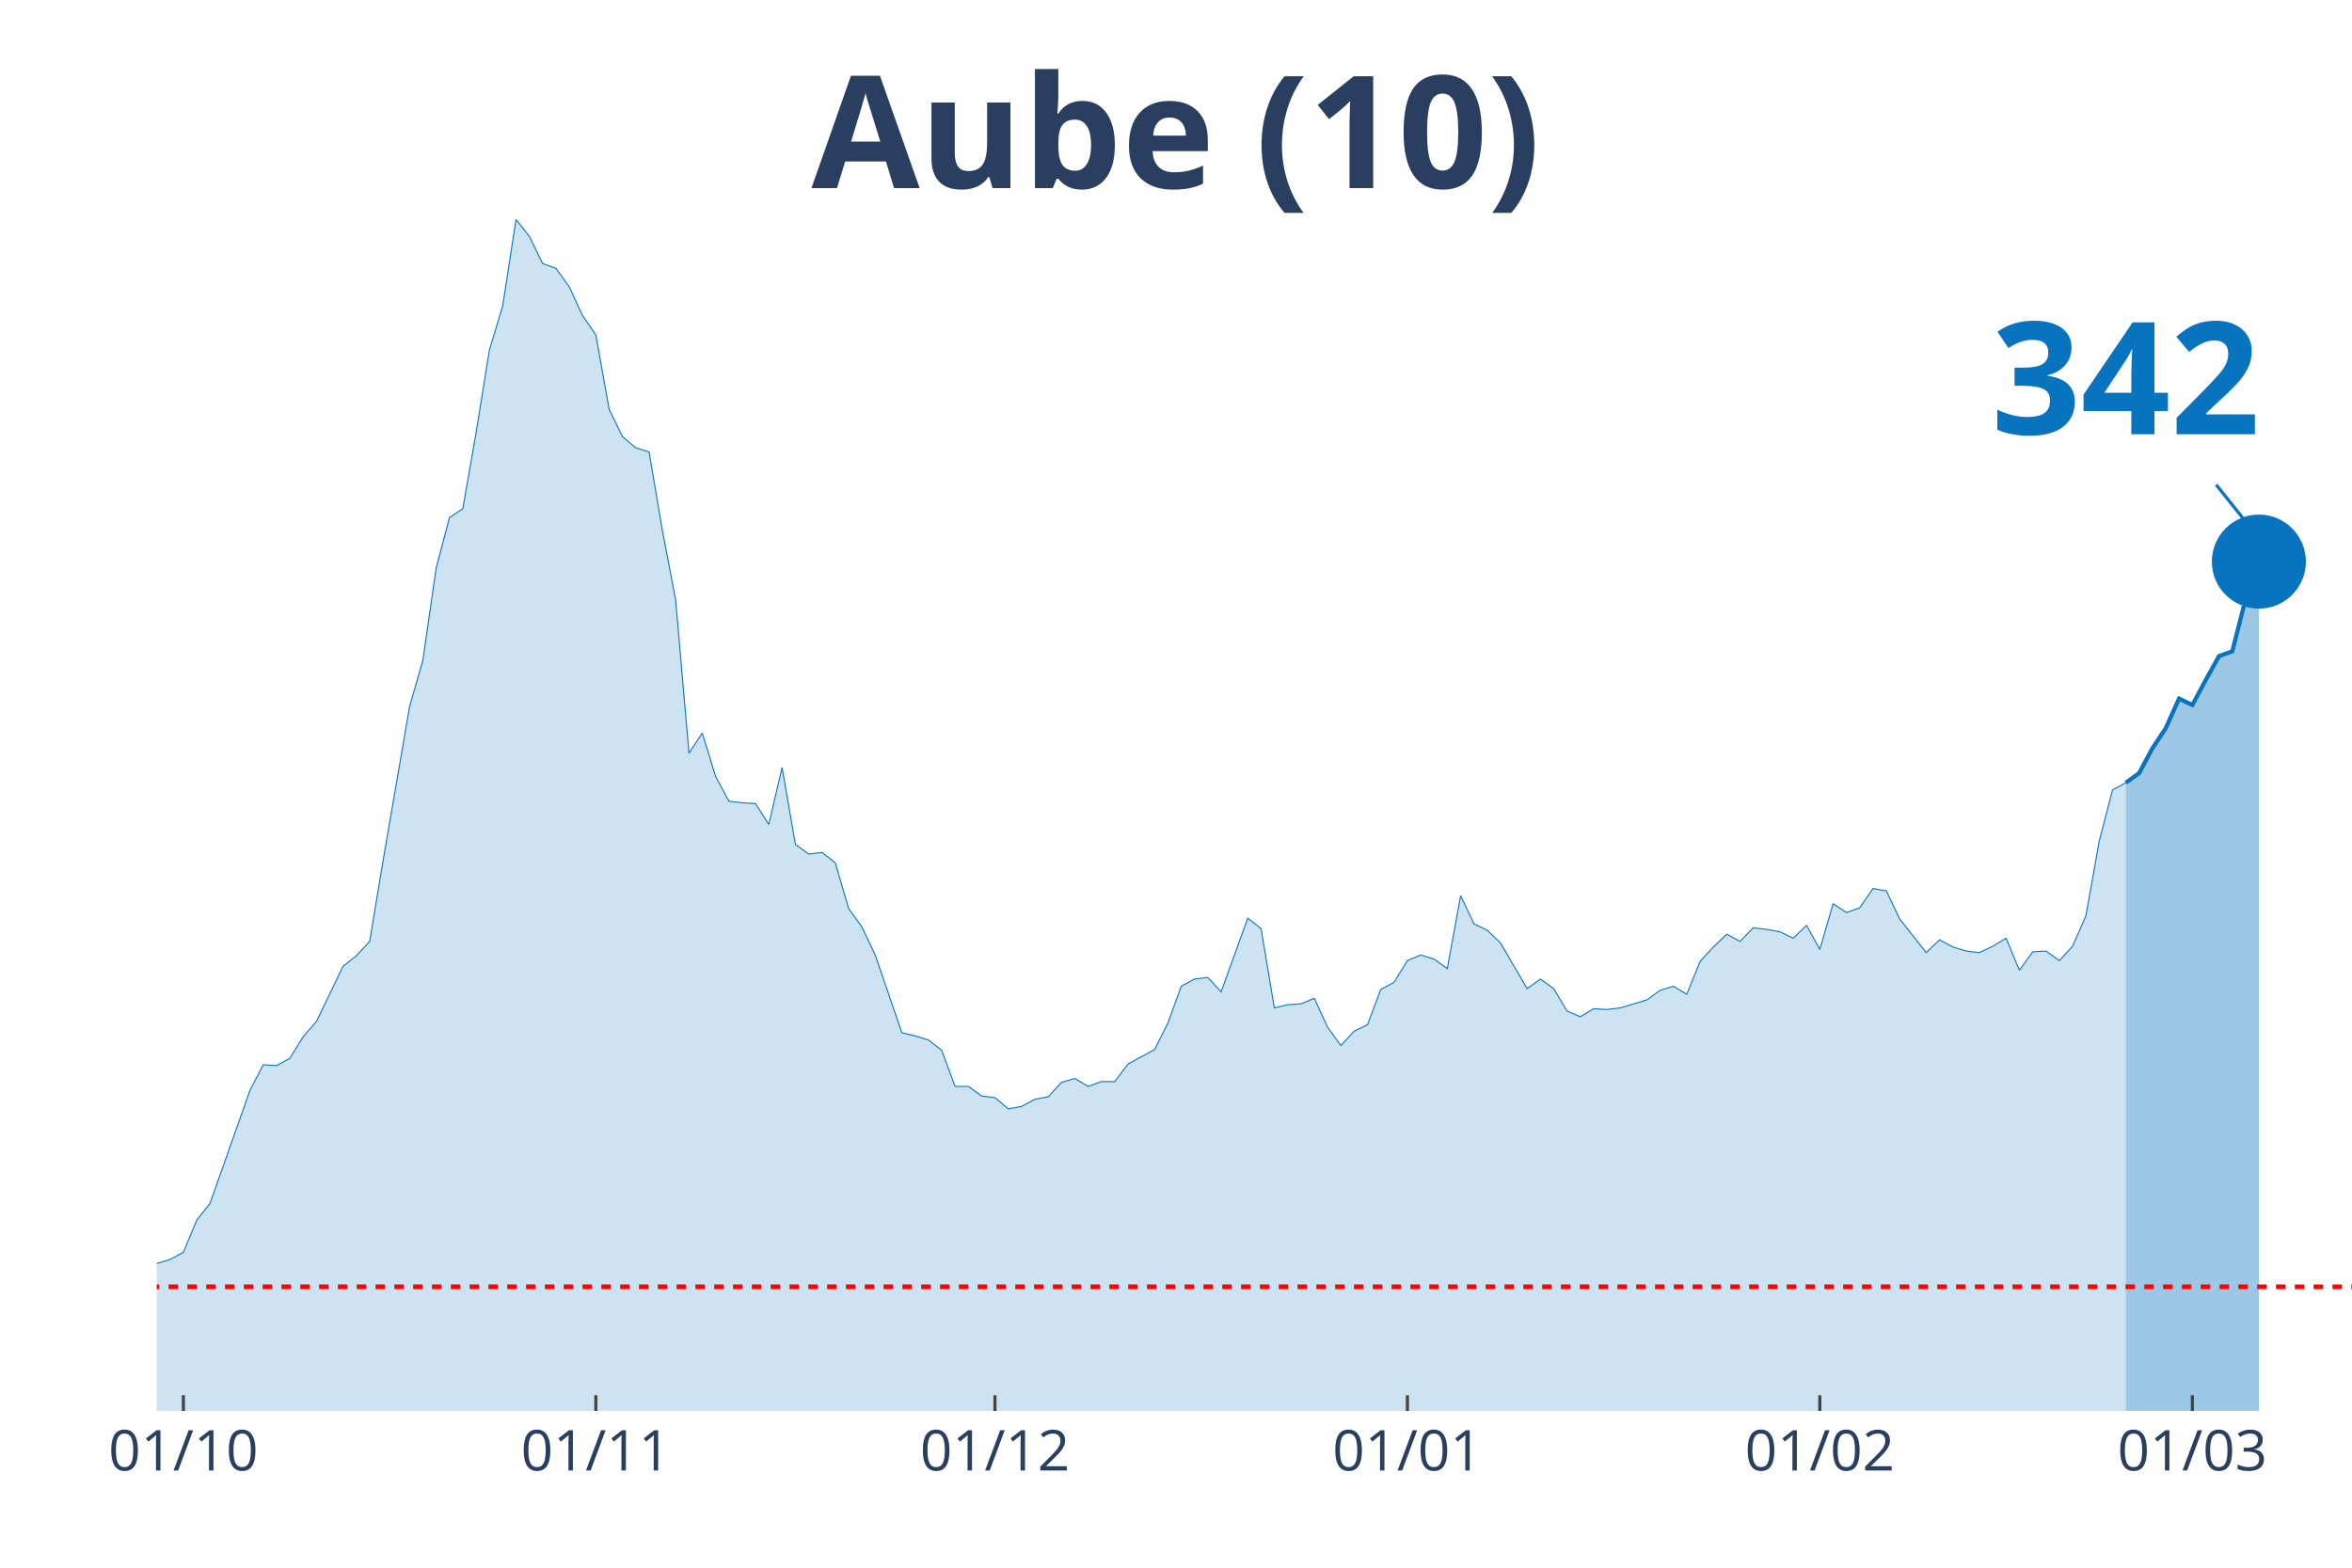
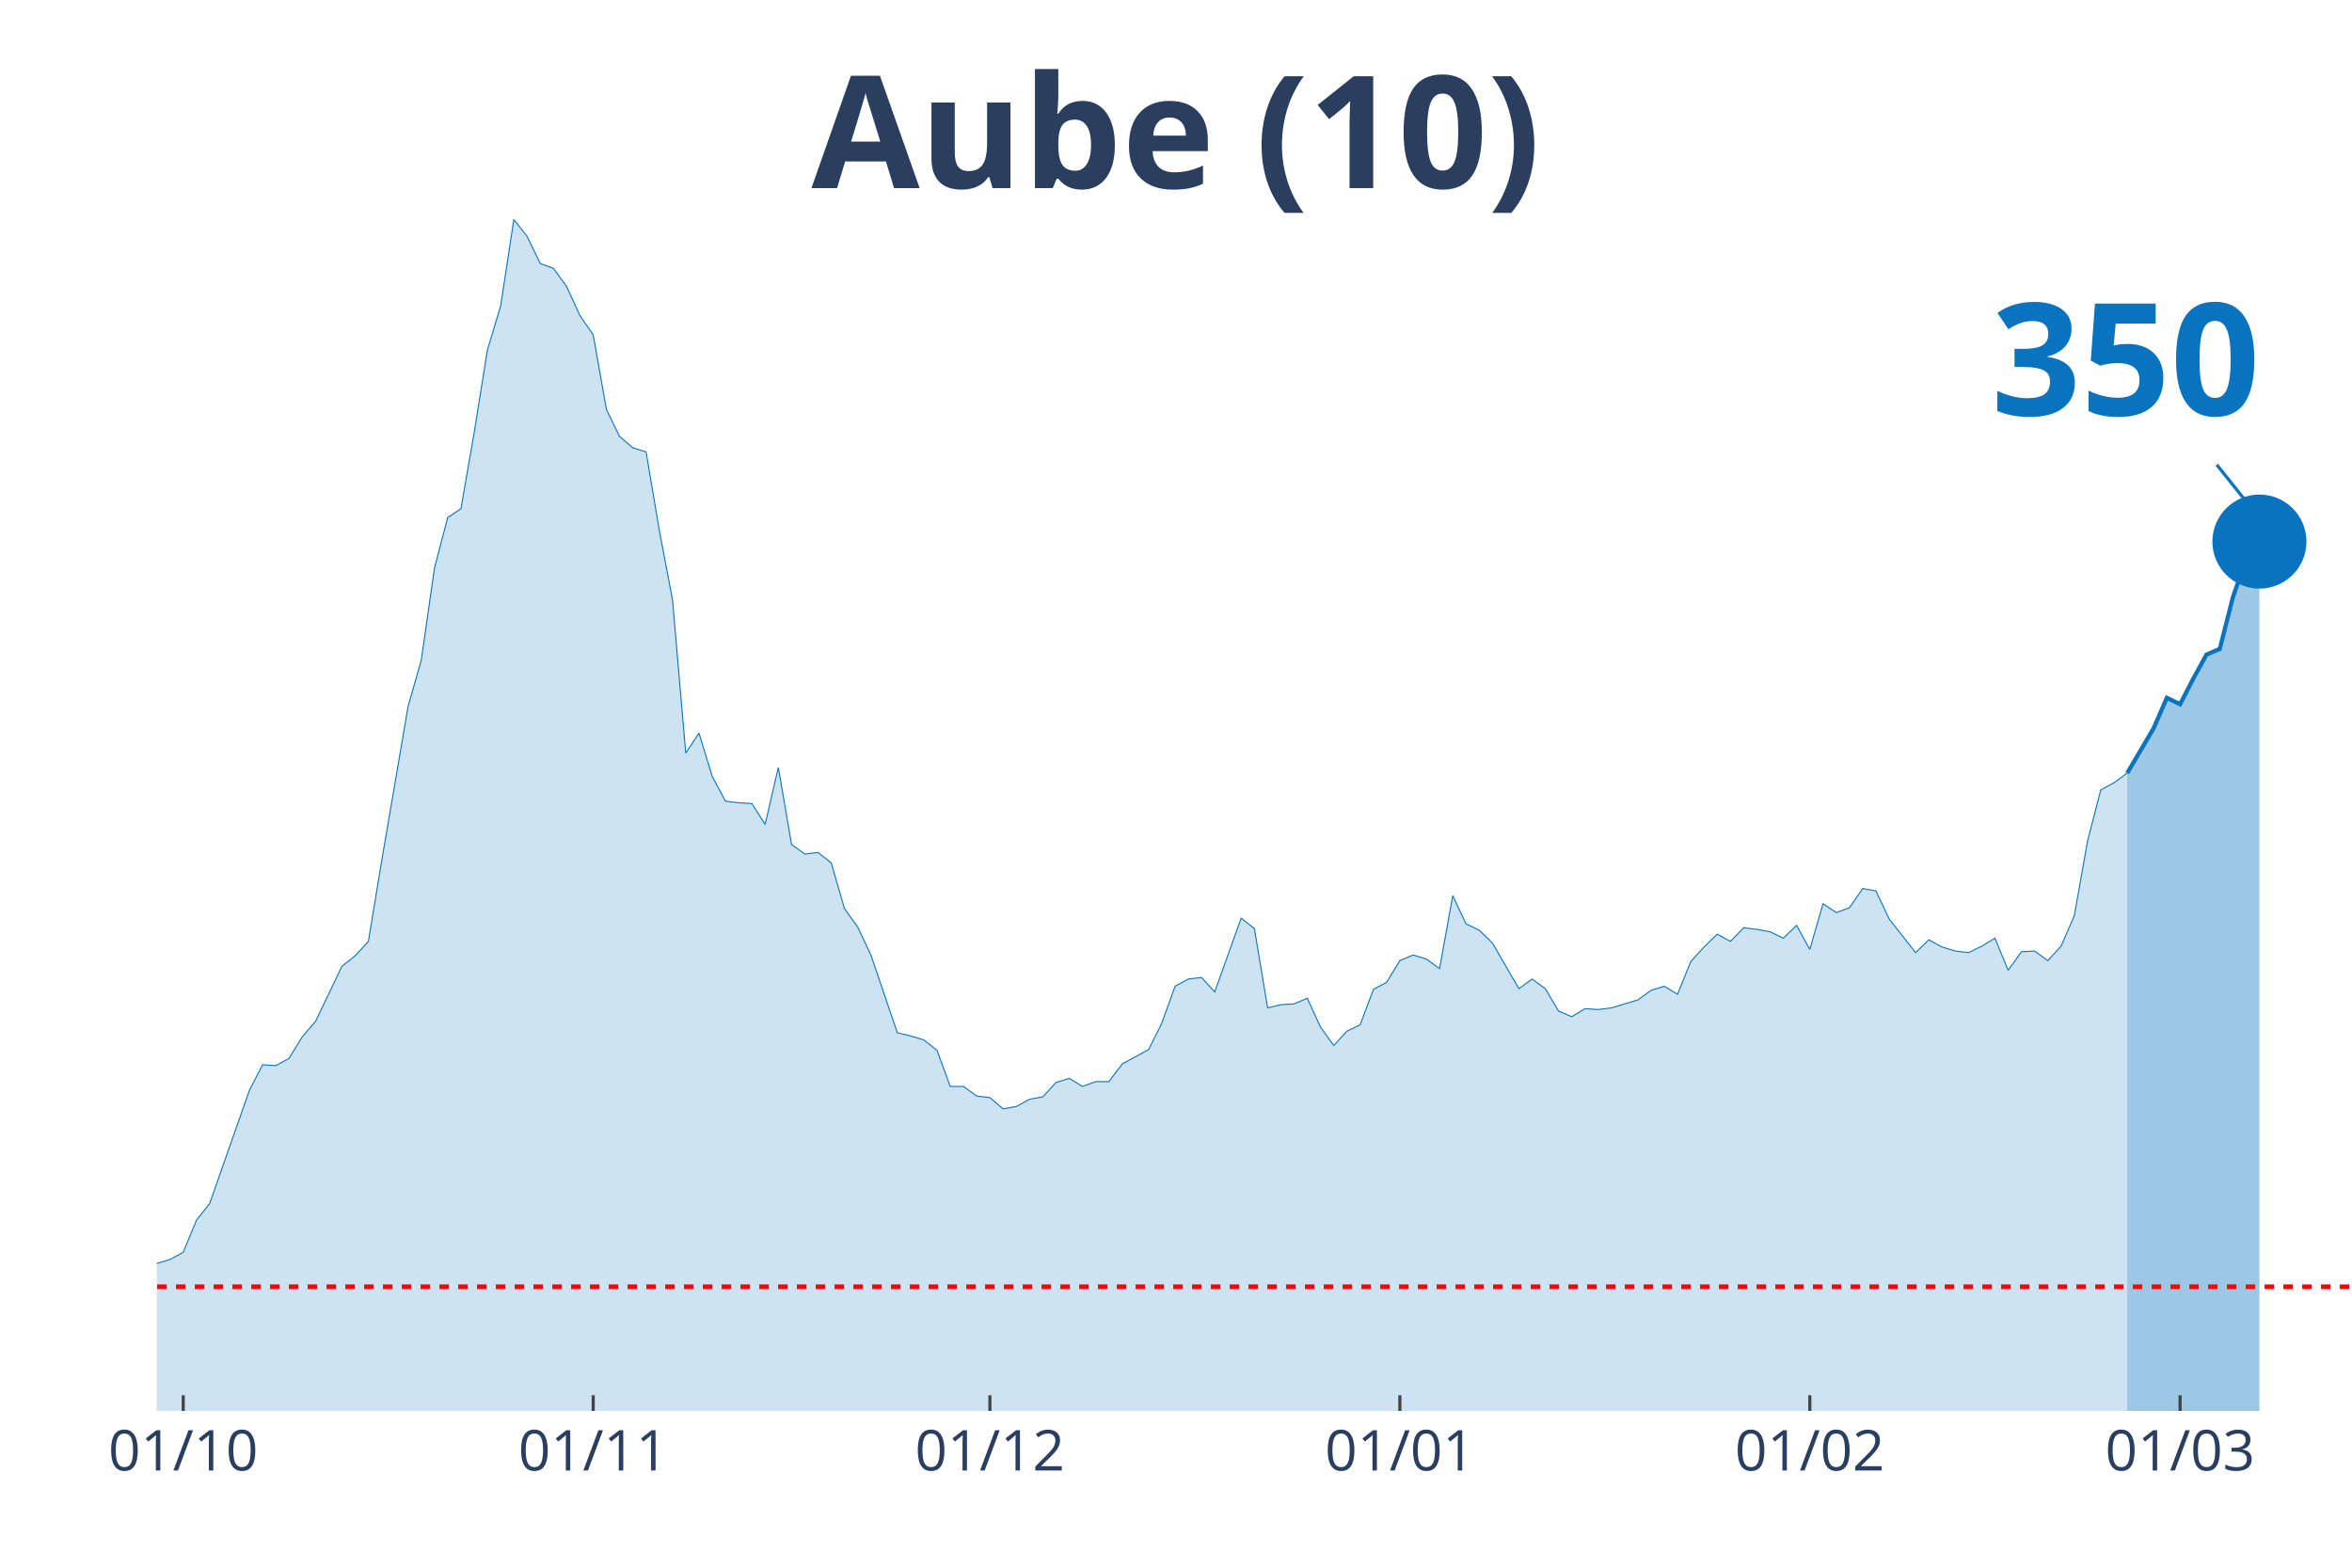
<svg xmlns="http://www.w3.org/2000/svg" class="main-svg" width="1125" height="750" style="" viewBox="0 0 750 500">
  <rect x="0" y="0" width="750" height="500" style="fill: rgb(0, 0, 0); fill-opacity: 0;" />
-   <defs id="defs-2867a4">
+   <defs id="defs-b3d67b">
    <g class="clips">
-       <clipPath id="clip2867a4xyplot" class="plotclip">
+       <clipPath id="clipb3d67bxyplot" class="plotclip">
        <rect width="700" height="380" />
      </clipPath>
-       <clipPath class="axesclip" id="clip2867a4x">
+       <clipPath class="axesclip" id="clipb3d67bx">
        <rect x="50" y="0" width="700" height="500" />
      </clipPath>
-       <clipPath class="axesclip" id="clip2867a4y">
+       <clipPath class="axesclip" id="clipb3d67by">
        <rect x="0" y="70" width="750" height="380" />
      </clipPath>
-       <clipPath class="axesclip" id="clip2867a4xy">
+       <clipPath class="axesclip" id="clipb3d67bxy">
        <rect x="50" y="70" width="700" height="380" />
      </clipPath>
    </g>
    <g class="gradients" />
  </defs>
  <g class="bglayer">
    <rect class="bg" x="50" y="70" width="700" height="380" style="fill: rgb(0, 0, 0); fill-opacity: 0; stroke-width: 0;" />
  </g>
  <g class="layer-below">
    <g class="imagelayer" />
    <g class="shapelayer" />
  </g>
  <g class="cartesianlayer">
    <g class="subplot xy">
      <g class="layer-subplot">
        <g class="shapelayer" />
        <g class="imagelayer" />
      </g>
      <g class="gridlayer">
        <g class="x">
-           <path class="xgrid crisp" transform="translate(58.48,0)" d="M0,70v380" style="stroke: rgb(255, 255, 255); stroke-opacity: 1; stroke-width: 1px;" />
-           <path class="xgrid crisp" transform="translate(190,0)" d="M0,70v380" style="stroke: rgb(255, 255, 255); stroke-opacity: 1; stroke-width: 1px;" />
-           <path class="xgrid crisp" transform="translate(317.27,0)" d="M0,70v380" style="stroke: rgb(255, 255, 255); stroke-opacity: 1; stroke-width: 1px;" />
-           <path class="xgrid crisp" transform="translate(448.79,0)" d="M0,70v380" style="stroke: rgb(255, 255, 255); stroke-opacity: 1; stroke-width: 1px;" />
-           <path class="xgrid crisp" transform="translate(580.3,0)" d="M0,70v380" style="stroke: rgb(255, 255, 255); stroke-opacity: 1; stroke-width: 1px;" />
-           <path class="xgrid crisp" transform="translate(699.09,0)" d="M0,70v380" style="stroke: rgb(255, 255, 255); stroke-opacity: 1; stroke-width: 1px;" />
+           <path class="xgrid crisp" transform="translate(58.43,0)" d="M0,70v380" style="stroke: rgb(255, 255, 255); stroke-opacity: 1; stroke-width: 1px;" />
+           <path class="xgrid crisp" transform="translate(189.16,0)" d="M0,70v380" style="stroke: rgb(255, 255, 255); stroke-opacity: 1; stroke-width: 1px;" />
+           <path class="xgrid crisp" transform="translate(315.66,0)" d="M0,70v380" style="stroke: rgb(255, 255, 255); stroke-opacity: 1; stroke-width: 1px;" />
+           <path class="xgrid crisp" transform="translate(446.39,0)" d="M0,70v380" style="stroke: rgb(255, 255, 255); stroke-opacity: 1; stroke-width: 1px;" />
+           <path class="xgrid crisp" transform="translate(577.11,0)" d="M0,70v380" style="stroke: rgb(255, 255, 255); stroke-opacity: 1; stroke-width: 1px;" />
+           <path class="xgrid crisp" transform="translate(695.18,0)" d="M0,70v380" style="stroke: rgb(255, 255, 255); stroke-opacity: 1; stroke-width: 1px;" />
        </g>
        <g class="y" />
      </g>
      <g class="zerolinelayer" />
      <path class="xlines-below" />
      <path class="ylines-below" />
      <g class="overlines-below" />
      <g class="xaxislayer-below" />
      <g class="yaxislayer-below" />
      <g class="overaxes-below" />
-       <g class="plot" transform="translate(50, 70)" clip-path="url('#clip2867a4xyplot')">
+       <g class="plot" transform="translate(50, 70)" clip-path="url('#clipb3d67bxyplot')">
        <g class="scatterlayer mlayer">
-           <g class="trace scatter trace463d8a" style="stroke-miterlimit: 2;">
+           <g class="trace scatter traced22d06" style="stroke-miterlimit: 2;">
            <g class="fills">
              <g>
-                 <path class="js-fill" d="M627.88,380L-576.97,380L-576.97,376.17L-560,375.4L-555.76,375.4L-424.24,379.23L-420,379.49L-360.61,378.98L-356.36,378.47L-246.06,375.66L-241.82,373.61L-212.12,373.61L-207.88,370.03L-199.39,370.03L-195.15,364.16L-182.42,358.53L-178.18,360.07L-169.7,359.05L-165.45,362.62L-148.48,362.37L-144.24,360.83L-118.79,357.51L-114.55,360.32L-106.06,362.11L-101.82,358.79L-93.33,351.89L-89.09,351.89L-76.36,345.76L-72.12,344.73L-63.64,348.57L-59.39,348.06L-55.15,343.97L-50.91,344.48L-46.67,343.71L-42.42,344.73L-38.18,343.2L-33.94,340.39L-29.7,340.9L-25.45,342.95L-21.21,343.97L-16.97,342.18L-12.73,340.65L-8.48,340.39L-4.24,340.13L0,332.98L4.24,331.7L8.48,329.4L12.73,319.18L16.97,313.81L29.7,277.78L33.94,269.6L38.18,269.86L42.42,267.56L46.67,260.66L50.91,255.8L59.39,238.17L63.64,234.85L67.88,230.25L72.12,204.69L80.61,155.37L84.85,140.55L89.09,111.16L93.33,95.06L97.58,92.25L101.82,67.98L106.06,41.65L110.3,27.6L114.55,0L118.79,5.37L123.03,14.06L127.27,15.59L131.52,21.47L135.76,30.67L140,36.8L144.24,60.56L148.48,69.25L152.73,72.83L156.97,74.11L161.21,99.15L165.45,121.39L169.7,170.2L173.94,163.81L178.18,177.61L182.42,185.53L186.67,186.04L190.91,186.29L195.15,192.94L199.39,174.79L203.64,199.33L207.88,202.39L212.12,201.88L216.36,205.21L220.61,219.77L224.85,225.65L229.09,234.59L237.58,259.38L241.82,260.4L246.06,261.68L250.3,265L254.55,276.5L258.79,276.5L263.03,279.57L267.27,280.08L271.52,283.66L275.76,282.89L280,280.59L284.24,279.83L288.48,275.23L292.73,273.95L296.97,276.5L301.21,274.97L305.45,274.97L309.7,269.35L318.18,264.75L322.42,256.31L326.67,244.56L330.91,242.26L335.15,241.75L339.39,246.35L347.88,222.84L352.12,226.16L356.36,251.46L360.61,250.44L364.85,250.18L369.09,248.39L373.33,257.59L377.58,263.47L381.82,258.87L386.06,256.83L390.3,245.58L394.55,243.28L398.79,236.38L403.03,234.59L407.27,235.87L411.52,238.94L415.76,215.68L420,224.63L424.24,226.67L428.48,230.76L436.97,245.33L441.21,242.26L445.45,245.33L449.7,252.48L453.94,254.27L458.18,251.71L462.42,251.97L466.67,251.46L475.15,248.9L479.39,245.84L483.64,244.56L487.88,247.11L492.12,236.64L496.36,232.04L500.61,227.95L504.85,230.25L509.09,225.9L513.33,226.42L517.58,227.18L521.82,229.23L526.06,225.14L530.3,232.8L534.55,218.24L538.79,221.05L543.03,219.52L547.27,213.38L551.52,214.15L555.76,223.09L564.24,233.83L568.48,229.74L572.73,232.04L576.97,233.32L581.21,233.83L585.45,231.78L589.7,229.23L593.94,239.45L598.18,233.57L602.42,233.32L606.67,236.38L610.91,231.78L615.15,222.07L619.39,198.31L623.64,181.95L627.88,179.65" style="fill: rgb(8, 115, 191); fill-opacity: 0.2; stroke-width: 0;" />
+                 <path class="js-fill" d="M628.31,380L-573.49,380L-573.49,376.17L-556.63,375.4L-552.41,375.4L-421.69,379.23L-417.47,379.49L-358.43,378.98L-354.22,378.47L-244.58,375.66L-240.36,373.61L-210.84,373.61L-206.63,370.03L-198.19,370.03L-193.98,364.16L-181.33,358.53L-177.11,360.07L-168.67,359.05L-164.46,362.62L-147.59,362.37L-143.37,360.83L-118.07,357.51L-113.86,360.32L-105.42,362.11L-101.2,358.79L-92.77,351.89L-88.55,351.89L-75.9,345.76L-71.69,344.73L-63.25,348.57L-59.04,348.06L-54.82,343.97L-50.6,344.48L-46.39,343.71L-42.17,344.73L-37.95,343.2L-33.73,340.39L-29.52,340.9L-25.3,342.95L-21.08,343.97L-16.87,342.18L-12.65,340.65L-8.43,340.39L-4.22,340.13L0,332.98L4.22,331.7L8.43,329.4L12.65,319.18L16.87,313.81L29.52,277.78L33.73,269.6L37.95,269.86L42.17,267.56L46.39,260.66L50.6,255.8L59.04,238.17L63.25,234.85L67.47,230.25L71.69,204.69L80.12,155.37L84.34,140.55L88.55,111.16L92.77,95.06L96.99,92.25L101.2,67.98L105.42,41.65L109.64,27.6L113.86,0L118.07,5.37L122.29,14.06L126.51,15.59L130.72,21.47L134.94,30.67L139.16,36.8L143.37,60.56L147.59,69.25L151.81,72.83L156.02,74.11L160.24,99.15L164.46,121.39L168.67,170.2L172.89,163.81L177.11,177.61L181.33,185.53L185.54,186.04L189.76,186.29L193.98,192.94L198.19,174.79L202.41,199.33L206.63,202.39L210.84,201.88L215.06,205.21L219.28,219.77L223.49,225.65L227.71,234.59L236.14,259.38L240.36,260.4L244.58,261.68L248.8,265L253.01,276.5L257.23,276.5L261.45,279.57L265.66,280.08L269.88,283.66L274.1,282.89L278.31,280.59L282.53,279.83L286.75,275.23L290.96,273.95L295.18,276.5L299.4,274.97L303.61,274.97L307.83,269.35L316.27,264.75L320.48,256.31L324.7,244.56L328.92,242.26L333.13,241.75L337.35,246.35L345.78,222.84L350,226.16L354.22,251.46L358.43,250.44L362.65,250.18L366.87,248.39L371.08,257.59L375.3,263.47L379.52,258.87L383.73,256.83L387.95,245.58L392.17,243.28L396.39,236.38L400.6,234.59L404.82,235.87L409.04,238.94L413.25,215.68L417.47,224.63L421.69,226.67L425.9,230.76L434.34,245.33L438.55,242.26L442.77,245.33L446.99,252.48L451.2,254.27L455.42,251.71L459.64,251.97L463.86,251.46L472.29,248.9L476.51,245.84L480.72,244.56L484.94,247.11L489.16,236.64L493.37,232.04L497.59,227.95L501.81,230.25L506.02,225.9L510.24,226.42L514.46,227.18L518.67,229.23L522.89,225.14L527.11,232.8L531.33,218.24L535.54,221.05L539.76,219.52L543.98,213.38L548.19,214.15L552.41,223.09L560.84,233.83L565.06,229.74L569.28,232.04L573.49,233.32L577.71,233.83L581.93,231.78L586.14,229.23L590.36,239.45L594.58,233.57L598.8,233.32L603.01,236.38L607.23,231.78L611.45,222.07L615.66,198.31L619.88,181.95L624.1,179.65L628.31,176.58" style="fill: rgb(8, 115, 191); fill-opacity: 0.2; stroke-width: 0;" />
              </g>
            </g>
            <g class="errorbars" />
            <g class="lines">
-               <path class="js-line" d="M-576.97,376.17L-560,375.4L-555.76,375.4L-424.24,379.23L-420,379.49L-360.61,378.98L-356.36,378.47L-246.06,375.66L-241.82,373.61L-212.12,373.61L-207.88,370.03L-199.39,370.03L-195.15,364.16L-182.42,358.53L-178.18,360.07L-169.7,359.05L-165.45,362.62L-148.48,362.37L-144.24,360.83L-118.79,357.51L-114.55,360.32L-106.06,362.11L-101.82,358.79L-93.33,351.89L-89.09,351.89L-76.36,345.76L-72.12,344.73L-63.64,348.57L-59.39,348.06L-55.15,343.97L-50.91,344.48L-46.67,343.71L-42.42,344.73L-38.18,343.2L-33.94,340.39L-29.7,340.9L-25.45,342.95L-21.21,343.97L-16.97,342.18L-12.73,340.65L-8.48,340.39L-4.24,340.13L0,332.98L4.24,331.7L8.48,329.4L12.73,319.18L16.97,313.81L29.7,277.78L33.94,269.6L38.18,269.86L42.42,267.56L46.67,260.66L50.91,255.8L59.39,238.17L63.64,234.85L67.88,230.25L72.12,204.69L80.61,155.37L84.85,140.55L89.09,111.16L93.33,95.06L97.58,92.25L101.82,67.98L106.06,41.65L110.3,27.6L114.55,0L118.79,5.37L123.03,14.06L127.27,15.59L131.52,21.47L135.76,30.67L140,36.8L144.24,60.56L148.48,69.25L152.73,72.83L156.97,74.11L161.21,99.15L165.45,121.39L169.7,170.2L173.94,163.81L178.18,177.61L182.42,185.53L186.67,186.04L190.91,186.29L195.15,192.94L199.39,174.79L203.64,199.33L207.88,202.39L212.12,201.88L216.36,205.21L220.61,219.77L224.85,225.65L229.09,234.59L237.58,259.38L241.82,260.4L246.06,261.68L250.3,265L254.55,276.5L258.79,276.5L263.03,279.57L267.27,280.08L271.52,283.66L275.76,282.89L280,280.59L284.24,279.83L288.48,275.23L292.73,273.95L296.97,276.5L301.21,274.97L305.45,274.97L309.7,269.35L318.18,264.75L322.42,256.31L326.67,244.56L330.91,242.26L335.15,241.75L339.39,246.35L347.88,222.84L352.12,226.16L356.36,251.46L360.61,250.44L364.85,250.18L369.09,248.39L373.33,257.59L377.58,263.47L381.82,258.87L386.06,256.83L390.3,245.58L394.55,243.28L398.79,236.38L403.03,234.59L407.27,235.87L411.52,238.94L415.76,215.68L420,224.63L424.24,226.67L428.48,230.76L436.97,245.33L441.21,242.26L445.45,245.33L449.7,252.48L453.94,254.27L458.18,251.71L462.42,251.97L466.67,251.46L475.15,248.9L479.39,245.84L483.64,244.56L487.88,247.11L492.12,236.64L496.36,232.04L500.61,227.95L504.85,230.25L509.09,225.9L513.33,226.42L517.58,227.18L521.82,229.23L526.06,225.14L530.3,232.8L534.55,218.24L538.79,221.05L543.03,219.52L547.27,213.38L551.52,214.15L555.76,223.09L564.24,233.83L568.48,229.74L572.73,232.04L576.97,233.32L581.21,233.83L585.45,231.78L589.7,229.23L593.94,239.45L598.18,233.57L602.42,233.32L606.67,236.38L610.91,231.78L615.15,222.07L619.39,198.31L623.64,181.95L627.88,179.65" style="vector-effect: non-scaling-stroke; fill: none; stroke: rgb(8, 115, 191); stroke-opacity: 1; stroke-width: 0.5px; opacity: 1;" />
+               <path class="js-line" d="M-573.49,376.17L-556.63,375.4L-552.41,375.4L-421.69,379.23L-417.47,379.49L-358.43,378.98L-354.22,378.47L-244.58,375.66L-240.36,373.61L-210.84,373.61L-206.63,370.03L-198.19,370.03L-193.98,364.16L-181.33,358.53L-177.11,360.07L-168.67,359.05L-164.46,362.62L-147.59,362.37L-143.37,360.83L-118.07,357.51L-113.86,360.32L-105.42,362.11L-101.2,358.79L-92.77,351.89L-88.55,351.89L-75.9,345.76L-71.69,344.73L-63.25,348.57L-59.04,348.06L-54.82,343.97L-50.6,344.48L-46.39,343.71L-42.17,344.73L-37.95,343.2L-33.73,340.39L-29.52,340.9L-25.3,342.95L-21.08,343.97L-16.87,342.18L-12.65,340.65L-8.43,340.39L-4.22,340.13L0,332.98L4.22,331.7L8.43,329.4L12.65,319.18L16.87,313.81L29.52,277.78L33.73,269.6L37.95,269.86L42.17,267.56L46.39,260.66L50.6,255.8L59.04,238.17L63.25,234.85L67.47,230.25L71.69,204.69L80.12,155.37L84.34,140.55L88.55,111.16L92.77,95.06L96.99,92.25L101.2,67.98L105.42,41.65L109.64,27.6L113.86,0L118.07,5.37L122.29,14.06L126.51,15.59L130.72,21.47L134.94,30.67L139.16,36.8L143.37,60.56L147.59,69.25L151.81,72.83L156.02,74.11L160.24,99.15L164.46,121.39L168.67,170.2L172.89,163.81L177.11,177.61L181.33,185.53L185.54,186.04L189.76,186.29L193.98,192.94L198.19,174.79L202.41,199.33L206.63,202.39L210.84,201.88L215.06,205.21L219.28,219.77L223.49,225.65L227.71,234.59L236.14,259.38L240.36,260.4L244.58,261.68L248.8,265L253.01,276.5L257.23,276.5L261.45,279.57L265.66,280.08L269.88,283.66L274.1,282.89L278.31,280.59L282.53,279.83L286.75,275.23L290.96,273.95L295.18,276.5L299.4,274.97L303.61,274.97L307.83,269.35L316.27,264.75L320.48,256.31L324.7,244.56L328.92,242.26L333.13,241.75L337.35,246.35L345.78,222.84L350,226.16L354.22,251.46L358.43,250.44L362.65,250.18L366.87,248.39L371.08,257.59L375.3,263.47L379.52,258.87L383.73,256.83L387.95,245.58L392.17,243.28L396.39,236.38L400.6,234.59L404.82,235.87L409.04,238.94L413.25,215.68L417.47,224.63L421.69,226.67L425.9,230.76L434.34,245.33L438.55,242.26L442.77,245.33L446.99,252.48L451.2,254.27L455.42,251.71L459.64,251.97L463.86,251.46L472.29,248.9L476.51,245.84L480.72,244.56L484.94,247.11L489.16,236.64L493.37,232.04L497.59,227.95L501.81,230.25L506.02,225.9L510.24,226.42L514.46,227.18L518.67,229.23L522.89,225.14L527.11,232.8L531.33,218.24L535.54,221.05L539.76,219.52L543.98,213.38L548.19,214.15L552.41,223.09L560.84,233.83L565.06,229.74L569.28,232.04L573.49,233.32L577.71,233.83L581.93,231.78L586.14,229.23L590.36,239.45L594.58,233.57L598.8,233.32L603.01,236.38L607.23,231.78L611.45,222.07L615.66,198.31L619.88,181.95L624.1,179.65L628.31,176.58" style="vector-effect: non-scaling-stroke; fill: none; stroke: rgb(8, 115, 191); stroke-opacity: 1; stroke-width: 0.5px; opacity: 1;" />
            </g>
            <g class="points" />
            <g class="text" />
          </g>
-           <g class="trace scatter trace9ddedc" style="stroke-miterlimit: 2;">
+           <g class="trace scatter tracea03d84" style="stroke-miterlimit: 2;">
            <g class="fills">
              <g>
-                 <path class="js-fill" d="M670.3,380L627.88,380L627.88,179.65L632.12,176.58L636.36,168.66L640.61,162.27L644.85,152.82L649.09,154.86L653.33,146.94L657.58,139.27L661.82,137.74L666.06,121.13L670.3,109.12" style="fill: rgb(8, 115, 191); fill-opacity: 0.4; stroke-width: 0;" />
+                 <path class="js-fill" d="M670.48,380L628.31,380L628.31,176.58L636.75,162.27L640.96,152.56L645.18,154.61L649.4,146.43L653.61,138.76L657.83,136.97L662.05,120.36L666.27,108.35L670.48,102.73" style="fill: rgb(8, 115, 191); fill-opacity: 0.4; stroke-width: 0;" />
              </g>
            </g>
            <g class="errorbars" />
            <g class="lines">
-               <path class="js-line" d="M627.88,179.65L632.12,176.58L636.36,168.66L640.61,162.27L644.85,152.82L649.09,154.86L653.33,146.94L657.58,139.27L661.82,137.74L666.06,121.13L670.3,109.12" style="vector-effect: non-scaling-stroke; fill: none; stroke: rgb(8, 115, 191); stroke-opacity: 1; stroke-width: 2px; opacity: 1;" />
+               <path class="js-line" d="M628.31,176.58L636.75,162.27L640.96,152.56L645.18,154.61L649.4,146.43L653.61,138.76L657.83,136.97L662.05,120.36L666.27,108.35L670.48,102.73" style="vector-effect: non-scaling-stroke; fill: none; stroke: rgb(8, 115, 191); stroke-opacity: 1; stroke-width: 2px; opacity: 1;" />
            </g>
            <g class="points" />
            <g class="text" />
          </g>
-           <g class="trace scatter traceb5aad9" style="stroke-miterlimit: 2; opacity: 1;">
+           <g class="trace scatter tracec5bebc" style="stroke-miterlimit: 2; opacity: 1;">
            <g class="fills" />
            <g class="errorbars" />
            <g class="lines" />
            <g class="points">
-               <path class="point" transform="translate(670.3,109.12)" d="M15,0A15,15 0 1,1 0,-15A15,15 0 0,1 15,0Z" style="opacity: 1; stroke-width: 0px; fill: rgb(8, 115, 191); fill-opacity: 1;" />
+               <path class="point" transform="translate(670.48,102.73)" d="M15,0A15,15 0 1,1 0,-15A15,15 0 0,1 15,0Z" style="opacity: 1; stroke-width: 0px; fill: rgb(8, 115, 191); fill-opacity: 1;" />
            </g>
            <g class="text" />
          </g>
        </g>
      </g>
      <g class="overplot" />
      <path class="xlines-above crisp" style="fill: none; stroke-width: 1px; stroke: rgb(0, 0, 0); stroke-opacity: 0;" d="" />
      <path class="ylines-above crisp" style="fill: none;" d="M0,0" />
      <g class="overlines-above" />
      <g class="xaxislayer-above">
-         <path class="xtick ticks crisp" d="M0,450v-5" transform="translate(58.48,0)" style="stroke: rgb(68, 68, 68); stroke-opacity: 1; stroke-width: 1px;" />
-         <path class="xtick ticks crisp" d="M0,450v-5" transform="translate(190,0)" style="stroke: rgb(68, 68, 68); stroke-opacity: 1; stroke-width: 1px;" />
-         <path class="xtick ticks crisp" d="M0,450v-5" transform="translate(317.27,0)" style="stroke: rgb(68, 68, 68); stroke-opacity: 1; stroke-width: 1px;" />
-         <path class="xtick ticks crisp" d="M0,450v-5" transform="translate(448.79,0)" style="stroke: rgb(68, 68, 68); stroke-opacity: 1; stroke-width: 1px;" />
-         <path class="xtick ticks crisp" d="M0,450v-5" transform="translate(580.3,0)" style="stroke: rgb(68, 68, 68); stroke-opacity: 1; stroke-width: 1px;" />
-         <path class="xtick ticks crisp" d="M0,450v-5" transform="translate(699.09,0)" style="stroke: rgb(68, 68, 68); stroke-opacity: 1; stroke-width: 1px;" />
+         <path class="xtick ticks crisp" d="M0,450v-5" transform="translate(58.43,0)" style="stroke: rgb(68, 68, 68); stroke-opacity: 1; stroke-width: 1px;" />
+         <path class="xtick ticks crisp" d="M0,450v-5" transform="translate(189.16,0)" style="stroke: rgb(68, 68, 68); stroke-opacity: 1; stroke-width: 1px;" />
+         <path class="xtick ticks crisp" d="M0,450v-5" transform="translate(315.66,0)" style="stroke: rgb(68, 68, 68); stroke-opacity: 1; stroke-width: 1px;" />
+         <path class="xtick ticks crisp" d="M0,450v-5" transform="translate(446.39,0)" style="stroke: rgb(68, 68, 68); stroke-opacity: 1; stroke-width: 1px;" />
+         <path class="xtick ticks crisp" d="M0,450v-5" transform="translate(577.11,0)" style="stroke: rgb(68, 68, 68); stroke-opacity: 1; stroke-width: 1px;" />
+         <path class="xtick ticks crisp" d="M0,450v-5" transform="translate(695.18,0)" style="stroke: rgb(68, 68, 68); stroke-opacity: 1; stroke-width: 1px;" />
        <g class="xtick">
-           <text text-anchor="middle" x="0" y="469" transform="translate(58.48,0)" style="font-family: 'Open Sans', verdana, arial, sans-serif; font-size: 18px; fill: rgb(42, 63, 95); fill-opacity: 1; white-space: pre;">01/10</text>
+           <text text-anchor="middle" x="0" y="469" transform="translate(58.43,0)" style="font-family: 'Open Sans', verdana, arial, sans-serif; font-size: 18px; fill: rgb(42, 63, 95); fill-opacity: 1; white-space: pre;">01/10</text>
        </g>
        <g class="xtick">
-           <text text-anchor="middle" x="0" y="469" transform="translate(190,0)" style="font-family: 'Open Sans', verdana, arial, sans-serif; font-size: 18px; fill: rgb(42, 63, 95); fill-opacity: 1; white-space: pre;">01/11</text>
+           <text text-anchor="middle" x="0" y="469" transform="translate(189.16,0)" style="font-family: 'Open Sans', verdana, arial, sans-serif; font-size: 18px; fill: rgb(42, 63, 95); fill-opacity: 1; white-space: pre;">01/11</text>
        </g>
        <g class="xtick">
-           <text text-anchor="middle" x="0" y="469" transform="translate(317.27,0)" style="font-family: 'Open Sans', verdana, arial, sans-serif; font-size: 18px; fill: rgb(42, 63, 95); fill-opacity: 1; white-space: pre;">01/12</text>
+           <text text-anchor="middle" x="0" y="469" transform="translate(315.66,0)" style="font-family: 'Open Sans', verdana, arial, sans-serif; font-size: 18px; fill: rgb(42, 63, 95); fill-opacity: 1; white-space: pre;">01/12</text>
        </g>
        <g class="xtick">
-           <text text-anchor="middle" x="0" y="469" transform="translate(448.79,0)" style="font-family: 'Open Sans', verdana, arial, sans-serif; font-size: 18px; fill: rgb(42, 63, 95); fill-opacity: 1; white-space: pre;">01/01</text>
+           <text text-anchor="middle" x="0" y="469" transform="translate(446.39,0)" style="font-family: 'Open Sans', verdana, arial, sans-serif; font-size: 18px; fill: rgb(42, 63, 95); fill-opacity: 1; white-space: pre;">01/01</text>
        </g>
        <g class="xtick">
-           <text text-anchor="middle" x="0" y="469" transform="translate(580.3,0)" style="font-family: 'Open Sans', verdana, arial, sans-serif; font-size: 18px; fill: rgb(42, 63, 95); fill-opacity: 1; white-space: pre;">01/02</text>
+           <text text-anchor="middle" x="0" y="469" transform="translate(577.11,0)" style="font-family: 'Open Sans', verdana, arial, sans-serif; font-size: 18px; fill: rgb(42, 63, 95); fill-opacity: 1; white-space: pre;">01/02</text>
        </g>
        <g class="xtick">
-           <text text-anchor="middle" x="0" y="469" transform="translate(699.09,0)" style="font-family: 'Open Sans', verdana, arial, sans-serif; font-size: 18px; fill: rgb(42, 63, 95); fill-opacity: 1; white-space: pre;">01/03</text>
+           <text text-anchor="middle" x="0" y="469" transform="translate(695.18,0)" style="font-family: 'Open Sans', verdana, arial, sans-serif; font-size: 18px; fill: rgb(42, 63, 95); fill-opacity: 1; white-space: pre;">01/03</text>
        </g>
      </g>
      <g class="yaxislayer-above" />
      <g class="overaxes-above" />
    </g>
  </g>
  <g class="polarlayer" />
  <g class="ternarylayer" />
  <g class="geolayer" />
  <g class="funnelarealayer" />
  <g class="pielayer" />
  <g class="treemaplayer" />
  <g class="sunburstlayer" />
  <g class="glimages" />
-   <defs id="topdefs-2867a4">
+   <defs id="topdefs-b3d67b">
    <g class="clips" />
  </defs>
  <g class="layer-above">
    <g class="imagelayer" />
    <g class="shapelayer">
-       <path data-index="0" fill-rule="evenodd" d="M-2334.24,410.4L766.97,410.4" clip-path="url('#clip2867a4xy')" style="opacity: 1; stroke: rgb(255, 0, 0); stroke-opacity: 1; fill: rgb(0, 0, 0); fill-opacity: 0; stroke-dasharray: 3px, 3px; stroke-width: 1.5px;" />
+       <path data-index="0" fill-rule="evenodd" d="M-2319.88,410.4L762.65,410.4" clip-path="url('#clipb3d67bxy')" style="opacity: 1; stroke: rgb(255, 0, 0); stroke-opacity: 1; fill: rgb(0, 0, 0); fill-opacity: 0; stroke-dasharray: 3px, 3px; stroke-width: 1.5px;" />
    </g>
  </g>
  <g class="infolayer">
    <g class="g-gtitle">
      <text class="gtitle" x="375" y="25" text-anchor="middle" dy="0.7em" style="font-family: 'Open Sans', verdana, arial, sans-serif; font-size: 50px; fill: rgb(42, 63, 95); opacity: 1; font-weight: normal; white-space: pre;">
        <tspan style="font-weight:bold">Aube (10)</tspan>
      </text>
    </g>
    <g class="g-xtitle" />
    <g class="annotation" data-index="0" style="opacity: 1;">
-       <g class="annotation-text-g" transform="rotate(0,678.3,119.12)">
-         <g class="cursor-pointer" transform="translate(620, 83)">
+       <g class="annotation-text-g" transform="rotate(0,678.48,112.73)">
+         <g class="cursor-pointer" transform="translate(620, 77)">
          <rect class="bg" x="0.5" y="0.5" width="115" height="71" style="stroke-width: 1px; stroke: rgb(0, 0, 0); stroke-opacity: 0; fill: rgb(255, 255, 255); fill-opacity: 0.6;" />
          <text class="annotation-text" text-anchor="middle" x="57.812" y="55.5" style="font-family: 'Open Sans', verdana, arial, sans-serif; font-size: 50px; fill: rgb(8, 115, 191); fill-opacity: 1; white-space: pre;">
-             <tspan style="font-weight:bold">342 </tspan>
+             <tspan style="font-weight:bold">350 </tspan>
          </text>
        </g>
      </g>
      <g class="annotation-arrow-g" style="opacity: 1;">
-         <path d="M706.7,154.62L718.3,169.12" style="stroke-width: 1px; stroke: rgb(8, 115, 191); stroke-opacity: 1; stroke-dasharray: 0px, 0px, 18.569px, 18.569px;" />
+         <path d="M706.88,148.23L718.48,162.73" style="stroke-width: 1px; stroke: rgb(8, 115, 191); stroke-opacity: 1; stroke-dasharray: 0px, 0px, 18.569px, 18.569px;" />
      </g>
    </g>
  </g>
</svg>
